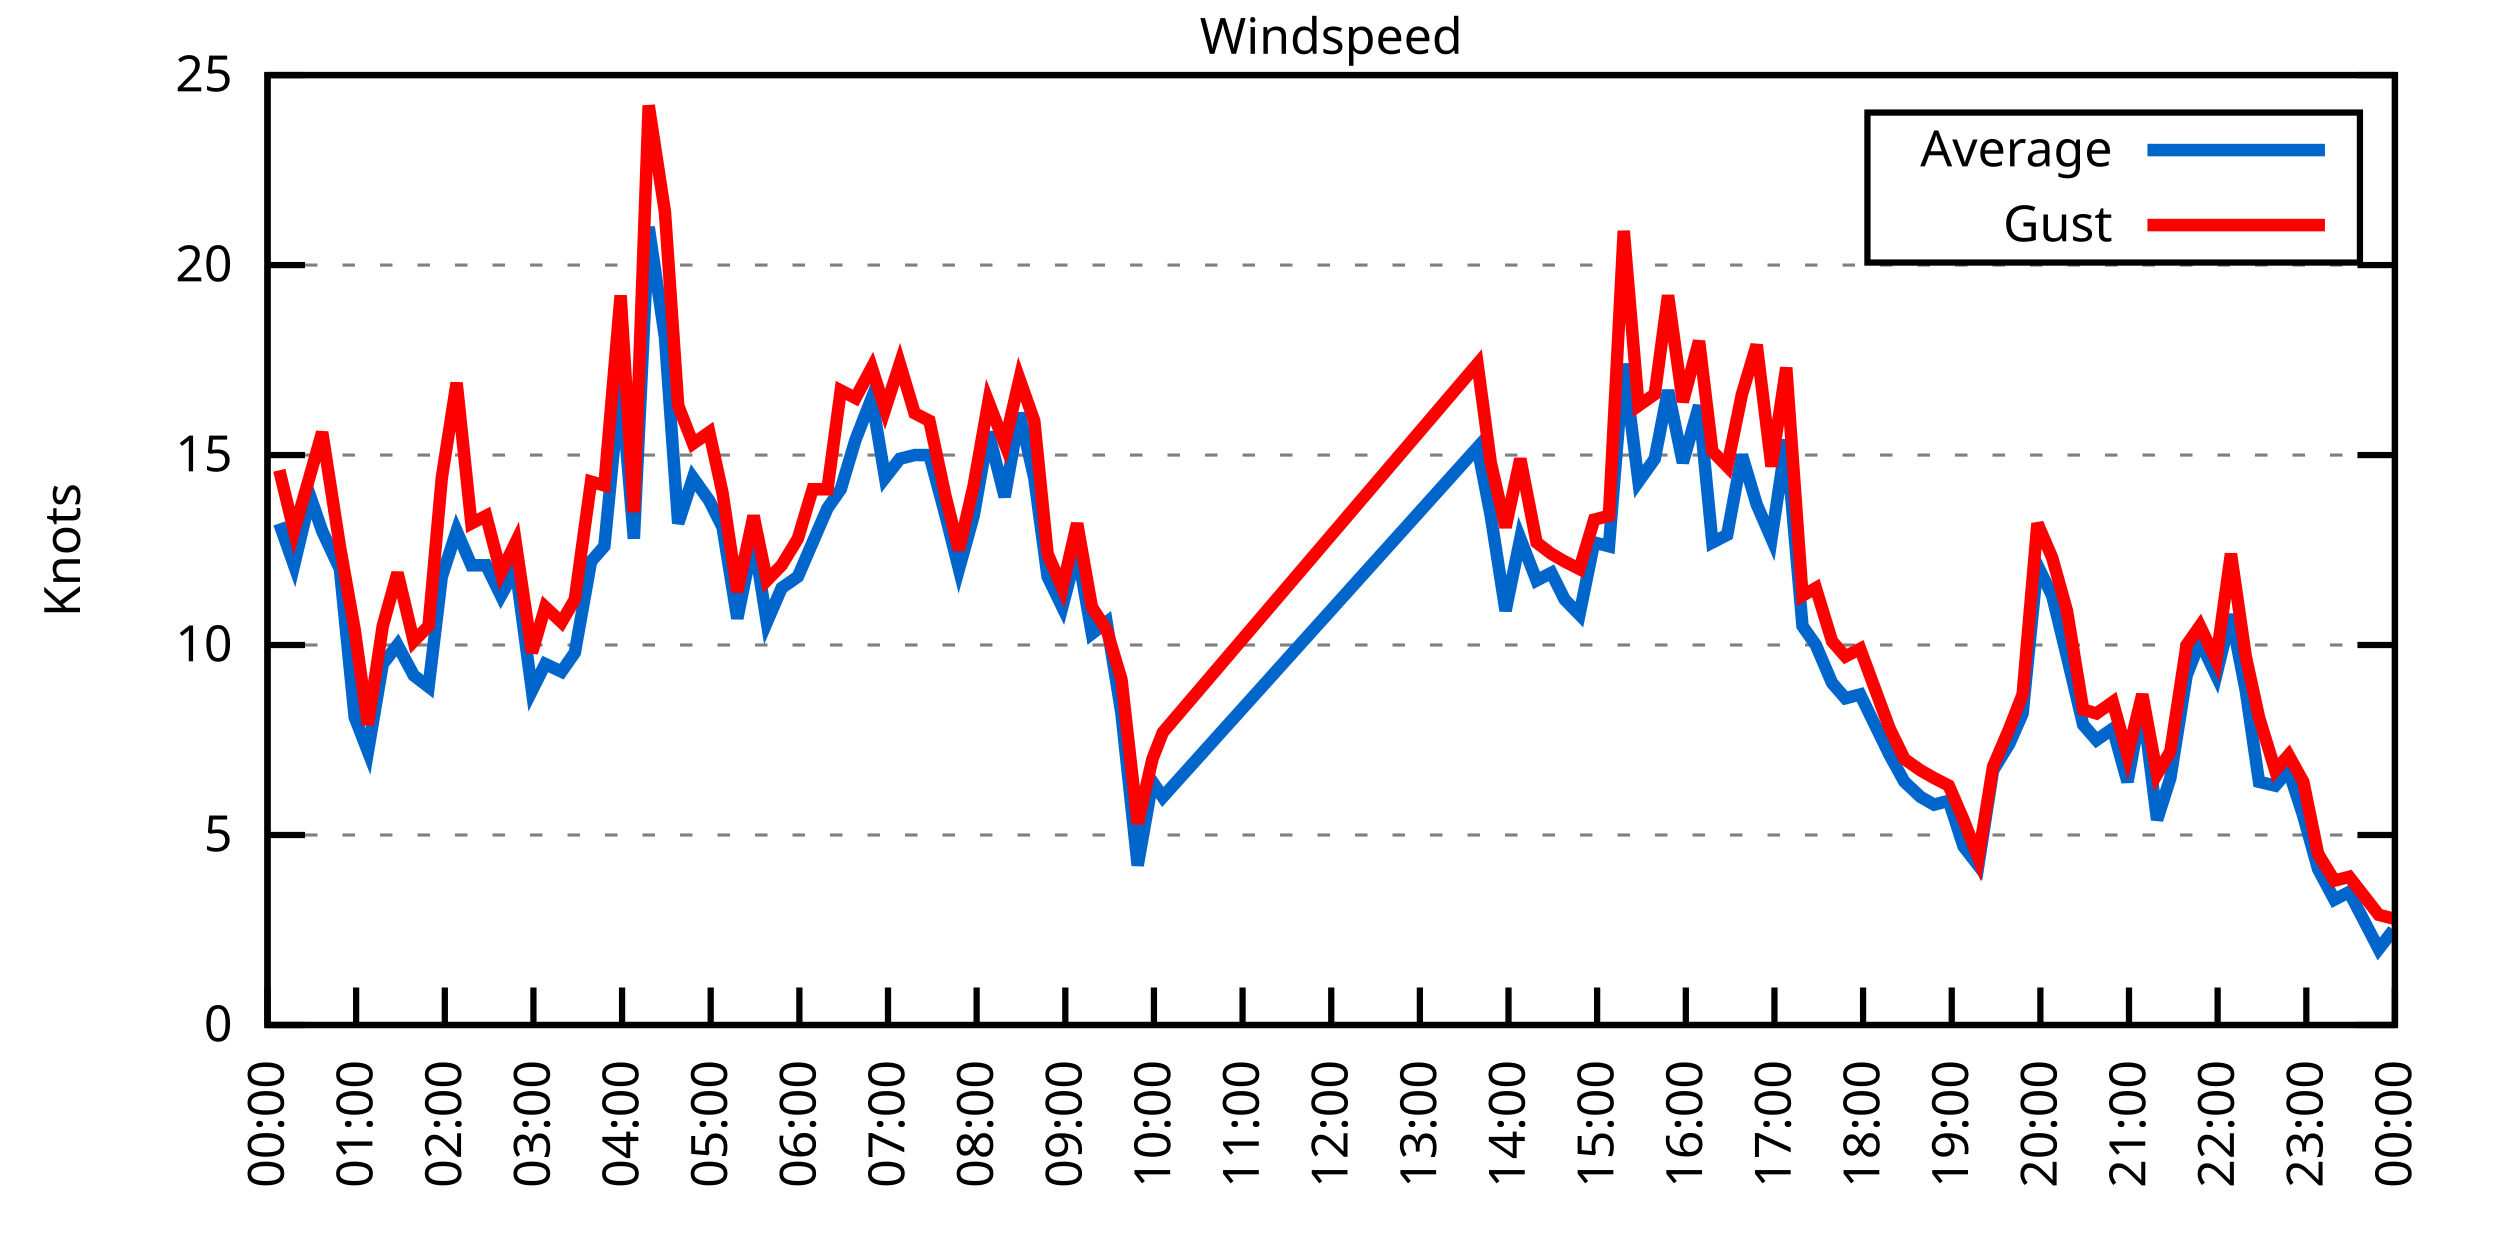
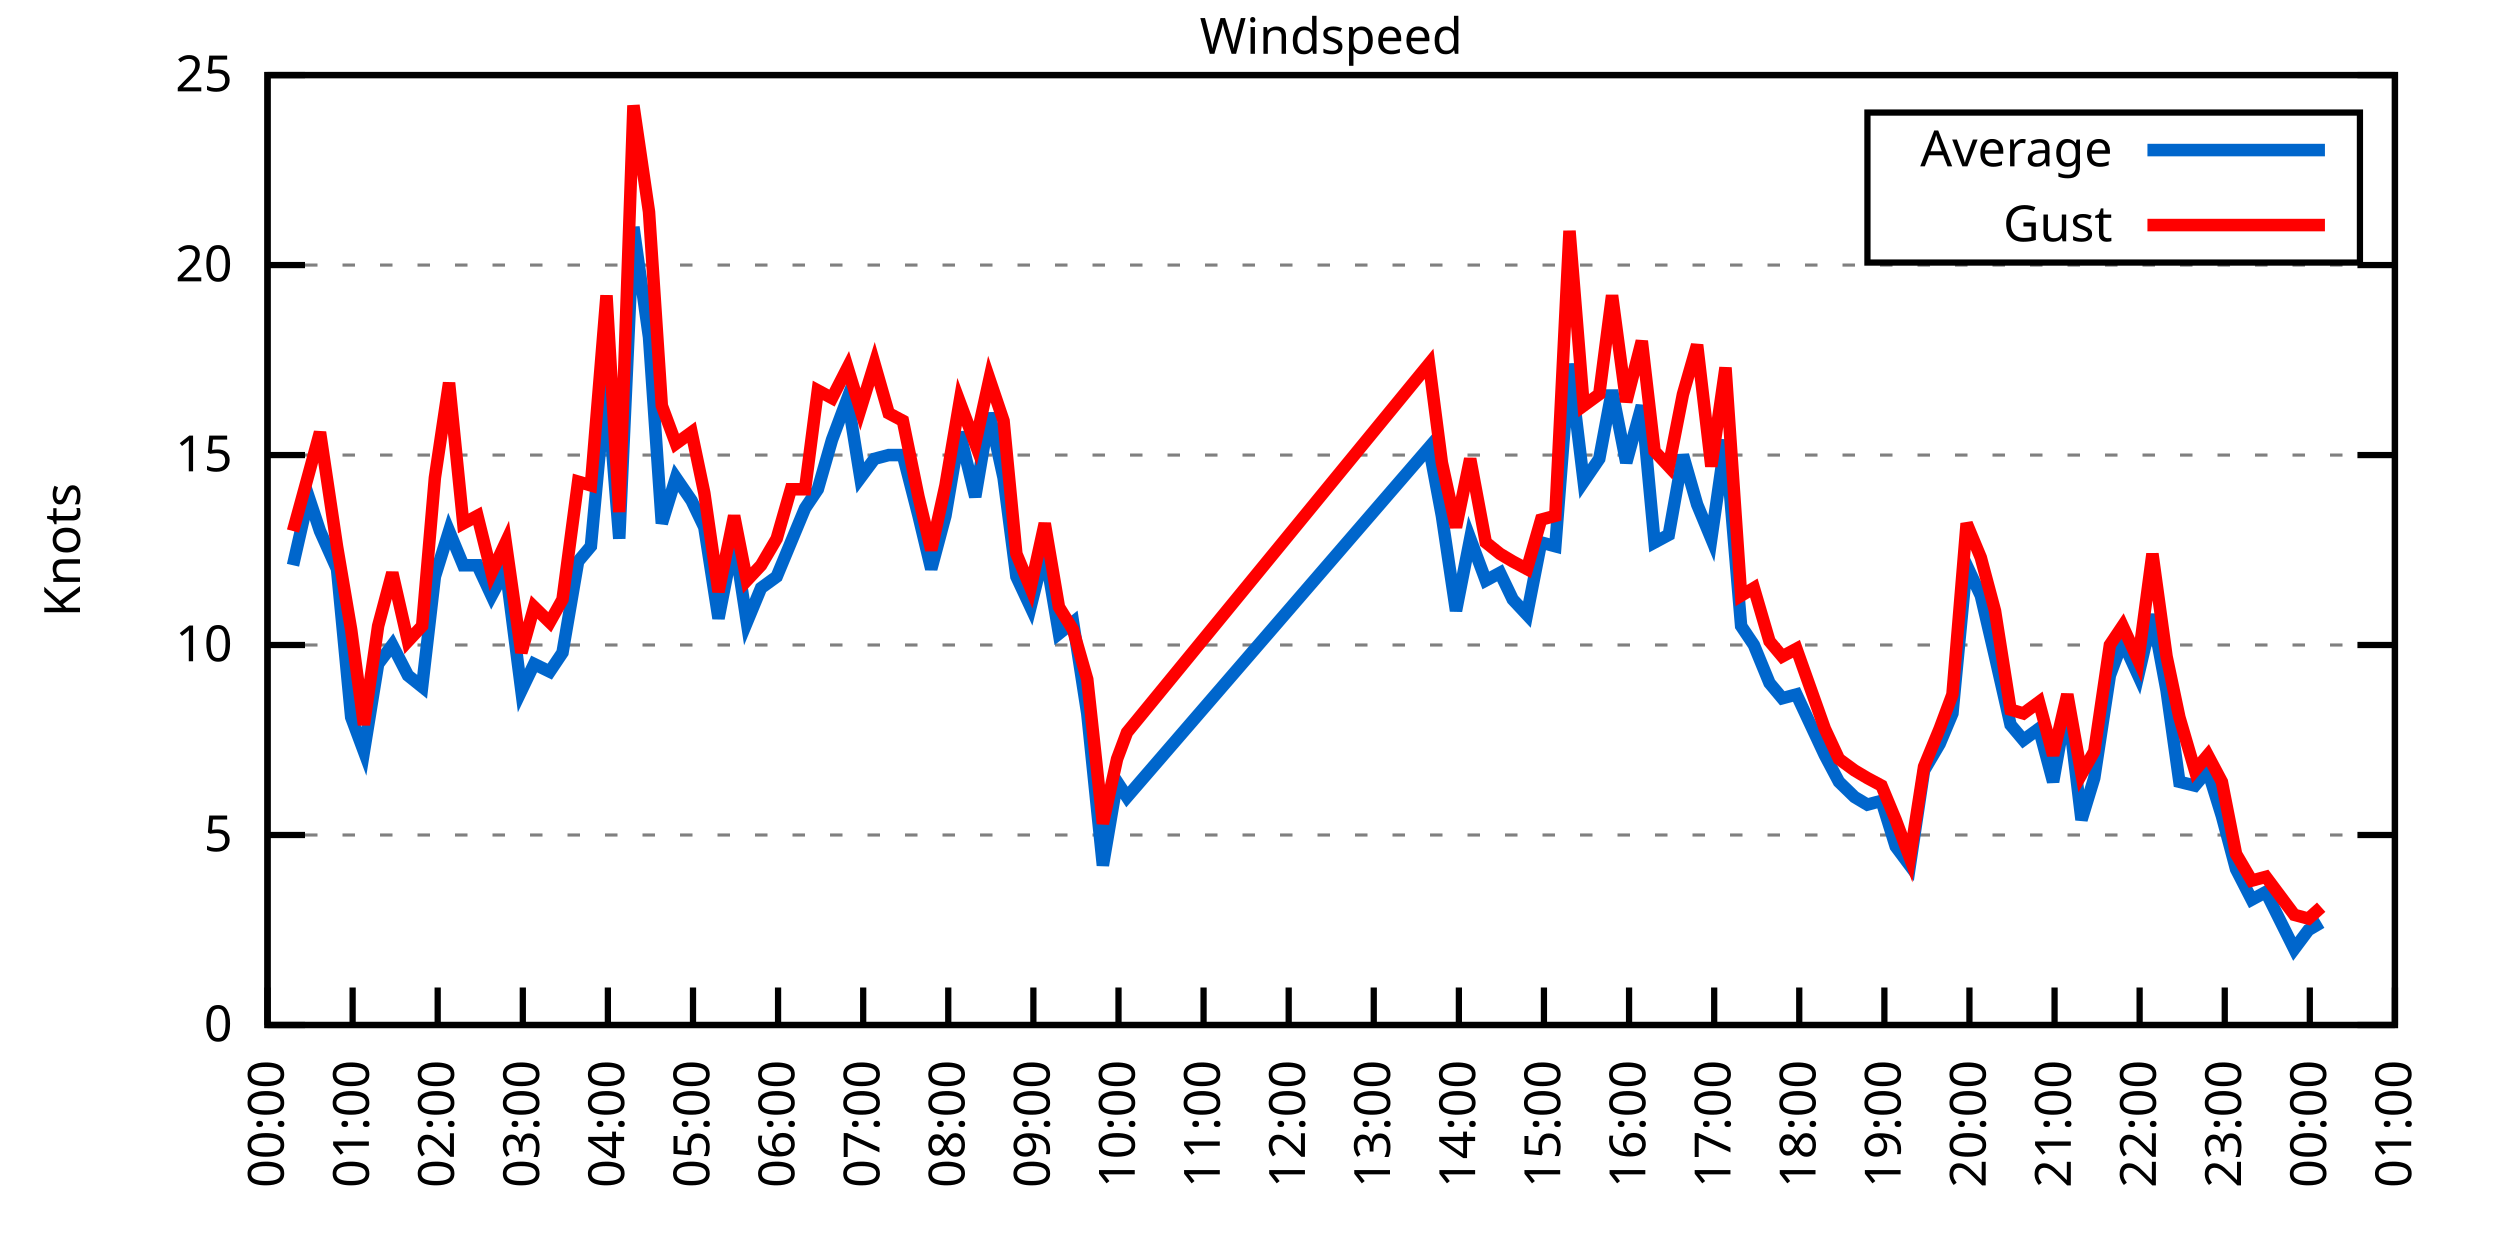
<svg xmlns="http://www.w3.org/2000/svg" xmlns:xlink="http://www.w3.org/1999/xlink" width="400" height="200" viewBox="0 0 400 200">
  <g id="gnuplot_canvas">
    <rect x="0" y="0" width="400" height="200" fill="none" />
    <defs>
      <circle id="gpDot" r="0.5" stroke-width="0.5" stroke="currentColor" />
      <path id="gpPt0" stroke-width="0.333" stroke="currentColor" d="M-1,0 h2 M0,-1 v2" />
      <path id="gpPt1" stroke-width="0.333" stroke="currentColor" d="M-1,-1 L1,1 M1,-1 L-1,1" />
      <path id="gpPt2" stroke-width="0.333" stroke="currentColor" d="M-1,0 L1,0 M0,-1 L0,1 M-1,-1 L1,1 M-1,1 L1,-1" />
      <rect id="gpPt3" stroke-width="0.333" stroke="currentColor" x="-1" y="-1" width="2" height="2" />
      <rect id="gpPt4" stroke-width="0.333" stroke="currentColor" fill="currentColor" x="-1" y="-1" width="2" height="2" />
      <circle id="gpPt5" stroke-width="0.333" stroke="currentColor" cx="0" cy="0" r="1" />
      <use xlink:href="#gpPt5" id="gpPt6" fill="currentColor" stroke="none" />
      <path id="gpPt7" stroke-width="0.333" stroke="currentColor" d="M0,-1.33 L-1.33,0.67 L1.33,0.67 z" />
      <use xlink:href="#gpPt7" id="gpPt8" fill="currentColor" stroke="none" />
      <use xlink:href="#gpPt7" id="gpPt9" stroke="currentColor" transform="rotate(180)" />
      <use xlink:href="#gpPt9" id="gpPt10" fill="currentColor" stroke="none" />
      <use xlink:href="#gpPt3" id="gpPt11" stroke="currentColor" transform="rotate(45)" />
      <use xlink:href="#gpPt11" id="gpPt12" fill="currentColor" stroke="none" />
      <path id="gpPt13" stroke-width="0.333" stroke="currentColor" d="M0,1.330 L1.265,0.411 L0.782,-1.067 L-0.782,-1.076 L-1.265,0.411 z" />
      <use xlink:href="#gpPt13" id="gpPt14" fill="currentColor" stroke="none" />
      <filter id="textbox" filterUnits="objectBoundingBox" x="0" y="0" height="1" width="1">
        <feFlood flood-color="white" flood-opacity="1" result="bgnd" />
        <feComposite in="SourceGraphic" in2="bgnd" operator="atop" />
      </filter>
      <filter id="greybox" filterUnits="objectBoundingBox" x="0" y="0" height="1" width="1">
        <feFlood flood-color="lightgrey" flood-opacity="1" result="grey" />
        <feComposite in="SourceGraphic" in2="grey" operator="atop" />
      </filter>
    </defs>
    <g fill="none" color="white" stroke="currentColor" stroke-width="1.00" stroke-linecap="butt" stroke-linejoin="miter">
</g>
    <g fill="none" color="black" stroke="currentColor" stroke-width="1.00" stroke-linecap="butt" stroke-linejoin="miter">
      <g stroke="none" shape-rendering="crispEdges">
        <polygon fill="rgb(255, 255, 255)" points="42.80,164.00 383.18,164.00 383.18,12.02 42.80,12.02 " />
      </g>
    </g>
    <g fill="none" color="black" stroke="currentColor" stroke-width="1.00" stroke-linecap="butt" stroke-linejoin="miter">
</g>
    <g fill="none" color="black" stroke="black" stroke-width="0.50" stroke-linecap="butt" stroke-linejoin="miter">
</g>
    <g fill="none" color="gray" stroke="currentColor" stroke-width="0.50" stroke-linecap="butt" stroke-linejoin="miter">
      <path stroke="gray" stroke-dasharray="2,4" class="gridline" d="M42.80,164.00 L383.19,164.00  " />
    </g>
    <g fill="none" color="gray" stroke="gray" stroke-width="1.00" stroke-linecap="butt" stroke-linejoin="miter">
</g>
    <g fill="none" color="black" stroke="currentColor" stroke-width="1.00" stroke-linecap="butt" stroke-linejoin="miter">
      <path stroke="black" d="M42.80,164.00 L48.80,164.00 M383.19,164.00 L377.19,164.00  " />
      <g transform="translate(37.20,166.60)" stroke="none" fill="black" font-family="Sans" font-size="8.00" text-anchor="end">
        <text>
          <tspan font-family="Sans"> 0</tspan>
        </text>
      </g>
    </g>
    <g fill="none" color="black" stroke="currentColor" stroke-width="1.00" stroke-linecap="butt" stroke-linejoin="miter">
</g>
    <g fill="none" color="black" stroke="black" stroke-width="0.50" stroke-linecap="butt" stroke-linejoin="miter">
</g>
    <g fill="none" color="gray" stroke="currentColor" stroke-width="0.50" stroke-linecap="butt" stroke-linejoin="miter">
      <path stroke="gray" stroke-dasharray="2,4" class="gridline" d="M42.80,133.60 L383.19,133.60  " />
    </g>
    <g fill="none" color="gray" stroke="gray" stroke-width="1.00" stroke-linecap="butt" stroke-linejoin="miter">
</g>
    <g fill="none" color="black" stroke="currentColor" stroke-width="1.00" stroke-linecap="butt" stroke-linejoin="miter">
      <path stroke="black" d="M42.80,133.60 L48.80,133.60 M383.19,133.60 L377.19,133.60  " />
      <g transform="translate(37.20,136.20)" stroke="none" fill="black" font-family="Sans" font-size="8.00" text-anchor="end">
        <text>
          <tspan font-family="Sans"> 5</tspan>
        </text>
      </g>
    </g>
    <g fill="none" color="black" stroke="currentColor" stroke-width="1.00" stroke-linecap="butt" stroke-linejoin="miter">
</g>
    <g fill="none" color="black" stroke="black" stroke-width="0.50" stroke-linecap="butt" stroke-linejoin="miter">
</g>
    <g fill="none" color="gray" stroke="currentColor" stroke-width="0.50" stroke-linecap="butt" stroke-linejoin="miter">
      <path stroke="gray" stroke-dasharray="2,4" class="gridline" d="M42.80,103.20 L383.19,103.20  " />
    </g>
    <g fill="none" color="gray" stroke="gray" stroke-width="1.00" stroke-linecap="butt" stroke-linejoin="miter">
</g>
    <g fill="none" color="black" stroke="currentColor" stroke-width="1.00" stroke-linecap="butt" stroke-linejoin="miter">
      <path stroke="black" d="M42.80,103.20 L48.80,103.20 M383.19,103.20 L377.19,103.20  " />
      <g transform="translate(37.20,105.80)" stroke="none" fill="black" font-family="Sans" font-size="8.00" text-anchor="end">
        <text>
          <tspan font-family="Sans"> 10</tspan>
        </text>
      </g>
    </g>
    <g fill="none" color="black" stroke="currentColor" stroke-width="1.00" stroke-linecap="butt" stroke-linejoin="miter">
</g>
    <g fill="none" color="black" stroke="black" stroke-width="0.50" stroke-linecap="butt" stroke-linejoin="miter">
</g>
    <g fill="none" color="gray" stroke="currentColor" stroke-width="0.50" stroke-linecap="butt" stroke-linejoin="miter">
      <path stroke="gray" stroke-dasharray="2,4" class="gridline" d="M42.80,72.81 L383.19,72.81  " />
    </g>
    <g fill="none" color="gray" stroke="gray" stroke-width="1.00" stroke-linecap="butt" stroke-linejoin="miter">
</g>
    <g fill="none" color="black" stroke="currentColor" stroke-width="1.00" stroke-linecap="butt" stroke-linejoin="miter">
      <path stroke="black" d="M42.80,72.81 L48.80,72.81 M383.19,72.81 L377.19,72.81  " />
      <g transform="translate(37.20,75.41)" stroke="none" fill="black" font-family="Sans" font-size="8.00" text-anchor="end">
        <text>
          <tspan font-family="Sans"> 15</tspan>
        </text>
      </g>
    </g>
    <g fill="none" color="black" stroke="currentColor" stroke-width="1.00" stroke-linecap="butt" stroke-linejoin="miter">
</g>
    <g fill="none" color="black" stroke="black" stroke-width="0.50" stroke-linecap="butt" stroke-linejoin="miter">
</g>
    <g fill="none" color="gray" stroke="currentColor" stroke-width="0.50" stroke-linecap="butt" stroke-linejoin="miter">
      <path stroke="gray" stroke-dasharray="2,4" class="gridline" d="M42.80,42.41 L383.19,42.41  " />
    </g>
    <g fill="none" color="gray" stroke="gray" stroke-width="1.00" stroke-linecap="butt" stroke-linejoin="miter">
</g>
    <g fill="none" color="black" stroke="currentColor" stroke-width="1.00" stroke-linecap="butt" stroke-linejoin="miter">
      <path stroke="black" d="M42.80,42.41 L48.80,42.41 M383.19,42.41 L377.19,42.41  " />
      <g transform="translate(37.20,45.01)" stroke="none" fill="black" font-family="Sans" font-size="8.00" text-anchor="end">
        <text>
          <tspan font-family="Sans"> 20</tspan>
        </text>
      </g>
    </g>
    <g fill="none" color="black" stroke="currentColor" stroke-width="1.00" stroke-linecap="butt" stroke-linejoin="miter">
</g>
    <g fill="none" color="black" stroke="black" stroke-width="0.50" stroke-linecap="butt" stroke-linejoin="miter">
</g>
    <g fill="none" color="gray" stroke="currentColor" stroke-width="0.50" stroke-linecap="butt" stroke-linejoin="miter">
      <path stroke="gray" stroke-dasharray="2,4" class="gridline" d="M42.80,12.01 L383.19,12.01  " />
    </g>
    <g fill="none" color="gray" stroke="gray" stroke-width="1.00" stroke-linecap="butt" stroke-linejoin="miter">
</g>
    <g fill="none" color="black" stroke="currentColor" stroke-width="1.00" stroke-linecap="butt" stroke-linejoin="miter">
      <path stroke="black" d="M42.80,12.01 L48.80,12.01 M383.19,12.01 L377.19,12.01  " />
      <g transform="translate(37.20,14.61)" stroke="none" fill="black" font-family="Sans" font-size="8.00" text-anchor="end">
        <text>
          <tspan font-family="Sans"> 25</tspan>
        </text>
      </g>
    </g>
    <g fill="none" color="black" stroke="currentColor" stroke-width="1.00" stroke-linecap="butt" stroke-linejoin="miter">
      <path stroke="black" d="M42.80,164.00 L42.80,158.00  " />
      <g transform="translate(45.40,169.60) rotate(270.00)" stroke="none" fill="black" font-family="Sans" font-size="8.00" text-anchor="end">
        <text>
          <tspan font-family="Sans">00:00</tspan>
        </text>
      </g>
    </g>
    <g fill="none" color="black" stroke="currentColor" stroke-width="1.00" stroke-linecap="butt" stroke-linejoin="miter">
-       <path stroke="black" d="M56.98,164.00 L56.98,158.00  " />
-       <g transform="translate(59.58,169.60) rotate(270.00)" stroke="none" fill="black" font-family="Sans" font-size="8.00" text-anchor="end">
+       <path stroke="black" d="M56.42,164.00 L56.42,158.00  " />
+       <g transform="translate(59.02,169.60) rotate(270.00)" stroke="none" fill="black" font-family="Sans" font-size="8.00" text-anchor="end">
        <text>
          <tspan font-family="Sans">01:00</tspan>
        </text>
      </g>
    </g>
    <g fill="none" color="black" stroke="currentColor" stroke-width="1.00" stroke-linecap="butt" stroke-linejoin="miter">
-       <path stroke="black" d="M71.17,164.00 L71.17,158.00  " />
-       <g transform="translate(73.77,169.60) rotate(270.00)" stroke="none" fill="black" font-family="Sans" font-size="8.00" text-anchor="end">
+       <path stroke="black" d="M70.03,164.00 L70.03,158.00  " />
+       <g transform="translate(72.63,169.60) rotate(270.00)" stroke="none" fill="black" font-family="Sans" font-size="8.00" text-anchor="end">
        <text>
          <tspan font-family="Sans">02:00</tspan>
        </text>
      </g>
    </g>
    <g fill="none" color="black" stroke="currentColor" stroke-width="1.00" stroke-linecap="butt" stroke-linejoin="miter">
-       <path stroke="black" d="M85.35,164.00 L85.35,158.00  " />
-       <g transform="translate(87.95,169.60) rotate(270.00)" stroke="none" fill="black" font-family="Sans" font-size="8.00" text-anchor="end">
+       <path stroke="black" d="M83.65,164.00 L83.65,158.00  " />
+       <g transform="translate(86.25,169.60) rotate(270.00)" stroke="none" fill="black" font-family="Sans" font-size="8.00" text-anchor="end">
        <text>
          <tspan font-family="Sans">03:00</tspan>
        </text>
      </g>
    </g>
    <g fill="none" color="black" stroke="currentColor" stroke-width="1.00" stroke-linecap="butt" stroke-linejoin="miter">
-       <path stroke="black" d="M99.53,164.00 L99.53,158.00  " />
-       <g transform="translate(102.13,169.60) rotate(270.00)" stroke="none" fill="black" font-family="Sans" font-size="8.00" text-anchor="end">
+       <path stroke="black" d="M97.26,164.00 L97.26,158.00  " />
+       <g transform="translate(99.86,169.60) rotate(270.00)" stroke="none" fill="black" font-family="Sans" font-size="8.00" text-anchor="end">
        <text>
          <tspan font-family="Sans">04:00</tspan>
        </text>
      </g>
    </g>
    <g fill="none" color="black" stroke="currentColor" stroke-width="1.00" stroke-linecap="butt" stroke-linejoin="miter">
-       <path stroke="black" d="M113.71,164.00 L113.71,158.00  " />
-       <g transform="translate(116.31,169.60) rotate(270.00)" stroke="none" fill="black" font-family="Sans" font-size="8.00" text-anchor="end">
+       <path stroke="black" d="M110.88,164.00 L110.88,158.00  " />
+       <g transform="translate(113.48,169.60) rotate(270.00)" stroke="none" fill="black" font-family="Sans" font-size="8.00" text-anchor="end">
        <text>
          <tspan font-family="Sans">05:00</tspan>
        </text>
      </g>
    </g>
    <g fill="none" color="black" stroke="currentColor" stroke-width="1.00" stroke-linecap="butt" stroke-linejoin="miter">
-       <path stroke="black" d="M127.90,164.00 L127.90,158.00  " />
-       <g transform="translate(130.50,169.60) rotate(270.00)" stroke="none" fill="black" font-family="Sans" font-size="8.00" text-anchor="end">
+       <path stroke="black" d="M124.49,164.00 L124.49,158.00  " />
+       <g transform="translate(127.09,169.60) rotate(270.00)" stroke="none" fill="black" font-family="Sans" font-size="8.00" text-anchor="end">
        <text>
          <tspan font-family="Sans">06:00</tspan>
        </text>
      </g>
    </g>
    <g fill="none" color="black" stroke="currentColor" stroke-width="1.00" stroke-linecap="butt" stroke-linejoin="miter">
-       <path stroke="black" d="M142.08,164.00 L142.08,158.00  " />
-       <g transform="translate(144.68,169.60) rotate(270.00)" stroke="none" fill="black" font-family="Sans" font-size="8.00" text-anchor="end">
+       <path stroke="black" d="M138.11,164.00 L138.11,158.00  " />
+       <g transform="translate(140.71,169.60) rotate(270.00)" stroke="none" fill="black" font-family="Sans" font-size="8.00" text-anchor="end">
        <text>
          <tspan font-family="Sans">07:00</tspan>
        </text>
      </g>
    </g>
    <g fill="none" color="black" stroke="currentColor" stroke-width="1.00" stroke-linecap="butt" stroke-linejoin="miter">
-       <path stroke="black" d="M156.26,164.00 L156.26,158.00  " />
-       <g transform="translate(158.86,169.60) rotate(270.00)" stroke="none" fill="black" font-family="Sans" font-size="8.00" text-anchor="end">
+       <path stroke="black" d="M151.72,164.00 L151.72,158.00  " />
+       <g transform="translate(154.32,169.60) rotate(270.00)" stroke="none" fill="black" font-family="Sans" font-size="8.00" text-anchor="end">
        <text>
          <tspan font-family="Sans">08:00</tspan>
        </text>
      </g>
    </g>
    <g fill="none" color="black" stroke="currentColor" stroke-width="1.00" stroke-linecap="butt" stroke-linejoin="miter">
-       <path stroke="black" d="M170.45,164.00 L170.45,158.00  " />
-       <g transform="translate(173.05,169.60) rotate(270.00)" stroke="none" fill="black" font-family="Sans" font-size="8.00" text-anchor="end">
+       <path stroke="black" d="M165.34,164.00 L165.34,158.00  " />
+       <g transform="translate(167.94,169.60) rotate(270.00)" stroke="none" fill="black" font-family="Sans" font-size="8.00" text-anchor="end">
        <text>
          <tspan font-family="Sans">09:00</tspan>
        </text>
      </g>
    </g>
    <g fill="none" color="black" stroke="currentColor" stroke-width="1.00" stroke-linecap="butt" stroke-linejoin="miter">
-       <path stroke="black" d="M184.63,164.00 L184.63,158.00  " />
-       <g transform="translate(187.23,169.60) rotate(270.00)" stroke="none" fill="black" font-family="Sans" font-size="8.00" text-anchor="end">
+       <path stroke="black" d="M178.96,164.00 L178.96,158.00  " />
+       <g transform="translate(181.56,169.60) rotate(270.00)" stroke="none" fill="black" font-family="Sans" font-size="8.00" text-anchor="end">
        <text>
          <tspan font-family="Sans">10:00</tspan>
        </text>
      </g>
    </g>
    <g fill="none" color="black" stroke="currentColor" stroke-width="1.00" stroke-linecap="butt" stroke-linejoin="miter">
-       <path stroke="black" d="M198.81,164.00 L198.81,158.00  " />
-       <g transform="translate(201.41,169.60) rotate(270.00)" stroke="none" fill="black" font-family="Sans" font-size="8.00" text-anchor="end">
+       <path stroke="black" d="M192.57,164.00 L192.57,158.00  " />
+       <g transform="translate(195.17,169.60) rotate(270.00)" stroke="none" fill="black" font-family="Sans" font-size="8.00" text-anchor="end">
        <text>
          <tspan font-family="Sans">11:00</tspan>
        </text>
      </g>
    </g>
    <g fill="none" color="black" stroke="currentColor" stroke-width="1.00" stroke-linecap="butt" stroke-linejoin="miter">
-       <path stroke="black" d="M213.00,164.00 L213.00,158.00  " />
-       <g transform="translate(215.60,169.60) rotate(270.00)" stroke="none" fill="black" font-family="Sans" font-size="8.00" text-anchor="end">
+       <path stroke="black" d="M206.19,164.00 L206.19,158.00  " />
+       <g transform="translate(208.79,169.60) rotate(270.00)" stroke="none" fill="black" font-family="Sans" font-size="8.00" text-anchor="end">
        <text>
          <tspan font-family="Sans">12:00</tspan>
        </text>
      </g>
    </g>
    <g fill="none" color="black" stroke="currentColor" stroke-width="1.00" stroke-linecap="butt" stroke-linejoin="miter">
-       <path stroke="black" d="M227.18,164.00 L227.18,158.00  " />
-       <g transform="translate(229.78,169.60) rotate(270.00)" stroke="none" fill="black" font-family="Sans" font-size="8.00" text-anchor="end">
+       <path stroke="black" d="M219.80,164.00 L219.80,158.00  " />
+       <g transform="translate(222.40,169.60) rotate(270.00)" stroke="none" fill="black" font-family="Sans" font-size="8.00" text-anchor="end">
        <text>
          <tspan font-family="Sans">13:00</tspan>
        </text>
      </g>
    </g>
    <g fill="none" color="black" stroke="currentColor" stroke-width="1.00" stroke-linecap="butt" stroke-linejoin="miter">
-       <path stroke="black" d="M241.36,164.00 L241.36,158.00  " />
-       <g transform="translate(243.96,169.60) rotate(270.00)" stroke="none" fill="black" font-family="Sans" font-size="8.00" text-anchor="end">
+       <path stroke="black" d="M233.42,164.00 L233.42,158.00  " />
+       <g transform="translate(236.02,169.60) rotate(270.00)" stroke="none" fill="black" font-family="Sans" font-size="8.00" text-anchor="end">
        <text>
          <tspan font-family="Sans">14:00</tspan>
        </text>
      </g>
    </g>
    <g fill="none" color="black" stroke="currentColor" stroke-width="1.00" stroke-linecap="butt" stroke-linejoin="miter">
-       <path stroke="black" d="M255.54,164.00 L255.54,158.00  " />
-       <g transform="translate(258.14,169.60) rotate(270.00)" stroke="none" fill="black" font-family="Sans" font-size="8.00" text-anchor="end">
+       <path stroke="black" d="M247.03,164.00 L247.03,158.00  " />
+       <g transform="translate(249.63,169.60) rotate(270.00)" stroke="none" fill="black" font-family="Sans" font-size="8.00" text-anchor="end">
        <text>
          <tspan font-family="Sans">15:00</tspan>
        </text>
      </g>
    </g>
    <g fill="none" color="black" stroke="currentColor" stroke-width="1.00" stroke-linecap="butt" stroke-linejoin="miter">
-       <path stroke="black" d="M269.73,164.00 L269.73,158.00  " />
-       <g transform="translate(272.33,169.60) rotate(270.00)" stroke="none" fill="black" font-family="Sans" font-size="8.00" text-anchor="end">
+       <path stroke="black" d="M260.65,164.00 L260.65,158.00  " />
+       <g transform="translate(263.25,169.60) rotate(270.00)" stroke="none" fill="black" font-family="Sans" font-size="8.00" text-anchor="end">
        <text>
          <tspan font-family="Sans">16:00</tspan>
        </text>
      </g>
    </g>
    <g fill="none" color="black" stroke="currentColor" stroke-width="1.00" stroke-linecap="butt" stroke-linejoin="miter">
-       <path stroke="black" d="M283.91,164.00 L283.91,158.00  " />
-       <g transform="translate(286.51,169.60) rotate(270.00)" stroke="none" fill="black" font-family="Sans" font-size="8.00" text-anchor="end">
+       <path stroke="black" d="M274.27,164.00 L274.27,158.00  " />
+       <g transform="translate(276.87,169.60) rotate(270.00)" stroke="none" fill="black" font-family="Sans" font-size="8.00" text-anchor="end">
        <text>
          <tspan font-family="Sans">17:00</tspan>
        </text>
      </g>
    </g>
    <g fill="none" color="black" stroke="currentColor" stroke-width="1.00" stroke-linecap="butt" stroke-linejoin="miter">
-       <path stroke="black" d="M298.09,164.00 L298.09,158.00  " />
-       <g transform="translate(300.69,169.60) rotate(270.00)" stroke="none" fill="black" font-family="Sans" font-size="8.00" text-anchor="end">
+       <path stroke="black" d="M287.88,164.00 L287.88,158.00  " />
+       <g transform="translate(290.48,169.60) rotate(270.00)" stroke="none" fill="black" font-family="Sans" font-size="8.00" text-anchor="end">
        <text>
          <tspan font-family="Sans">18:00</tspan>
        </text>
      </g>
    </g>
    <g fill="none" color="black" stroke="currentColor" stroke-width="1.00" stroke-linecap="butt" stroke-linejoin="miter">
-       <path stroke="black" d="M312.28,164.00 L312.28,158.00  " />
-       <g transform="translate(314.88,169.60) rotate(270.00)" stroke="none" fill="black" font-family="Sans" font-size="8.00" text-anchor="end">
+       <path stroke="black" d="M301.50,164.00 L301.50,158.00  " />
+       <g transform="translate(304.10,169.60) rotate(270.00)" stroke="none" fill="black" font-family="Sans" font-size="8.00" text-anchor="end">
        <text>
          <tspan font-family="Sans">19:00</tspan>
        </text>
      </g>
    </g>
    <g fill="none" color="black" stroke="currentColor" stroke-width="1.00" stroke-linecap="butt" stroke-linejoin="miter">
-       <path stroke="black" d="M326.46,164.00 L326.46,158.00  " />
-       <g transform="translate(329.06,169.60) rotate(270.00)" stroke="none" fill="black" font-family="Sans" font-size="8.00" text-anchor="end">
+       <path stroke="black" d="M315.11,164.00 L315.11,158.00  " />
+       <g transform="translate(317.71,169.60) rotate(270.00)" stroke="none" fill="black" font-family="Sans" font-size="8.00" text-anchor="end">
        <text>
          <tspan font-family="Sans">20:00</tspan>
        </text>
      </g>
    </g>
    <g fill="none" color="black" stroke="currentColor" stroke-width="1.00" stroke-linecap="butt" stroke-linejoin="miter">
-       <path stroke="black" d="M340.64,164.00 L340.64,158.00  " />
-       <g transform="translate(343.24,169.60) rotate(270.00)" stroke="none" fill="black" font-family="Sans" font-size="8.00" text-anchor="end">
+       <path stroke="black" d="M328.73,164.00 L328.73,158.00  " />
+       <g transform="translate(331.33,169.60) rotate(270.00)" stroke="none" fill="black" font-family="Sans" font-size="8.00" text-anchor="end">
        <text>
          <tspan font-family="Sans">21:00</tspan>
        </text>
      </g>
    </g>
    <g fill="none" color="black" stroke="currentColor" stroke-width="1.00" stroke-linecap="butt" stroke-linejoin="miter">
-       <path stroke="black" d="M354.82,164.00 L354.82,158.00  " />
-       <g transform="translate(357.42,169.60) rotate(270.00)" stroke="none" fill="black" font-family="Sans" font-size="8.00" text-anchor="end">
+       <path stroke="black" d="M342.34,164.00 L342.34,158.00  " />
+       <g transform="translate(344.94,169.60) rotate(270.00)" stroke="none" fill="black" font-family="Sans" font-size="8.00" text-anchor="end">
        <text>
          <tspan font-family="Sans">22:00</tspan>
        </text>
      </g>
    </g>
    <g fill="none" color="black" stroke="currentColor" stroke-width="1.00" stroke-linecap="butt" stroke-linejoin="miter">
-       <path stroke="black" d="M369.01,164.00 L369.01,158.00  " />
-       <g transform="translate(371.61,169.60) rotate(270.00)" stroke="none" fill="black" font-family="Sans" font-size="8.00" text-anchor="end">
+       <path stroke="black" d="M355.96,164.00 L355.96,158.00  " />
+       <g transform="translate(358.56,169.60) rotate(270.00)" stroke="none" fill="black" font-family="Sans" font-size="8.00" text-anchor="end">
        <text>
          <tspan font-family="Sans">23:00</tspan>
+         </text>
+       </g>
+     </g>
+     <g fill="none" color="black" stroke="currentColor" stroke-width="1.00" stroke-linecap="butt" stroke-linejoin="miter">
+       <path stroke="black" d="M369.57,164.00 L369.57,158.00  " />
+       <g transform="translate(372.17,169.60) rotate(270.00)" stroke="none" fill="black" font-family="Sans" font-size="8.00" text-anchor="end">
+         <text>
+           <tspan font-family="Sans">00:00</tspan>
        </text>
      </g>
    </g>
    <g fill="none" color="black" stroke="currentColor" stroke-width="1.00" stroke-linecap="butt" stroke-linejoin="miter">
      <path stroke="black" d="M383.19,164.00 L383.19,158.00  " />
      <g transform="translate(385.79,169.60) rotate(270.00)" stroke="none" fill="black" font-family="Sans" font-size="8.00" text-anchor="end">
        <text>
-           <tspan font-family="Sans">00:00</tspan>
+           <tspan font-family="Sans">01:00</tspan>
        </text>
      </g>
    </g>
    <g fill="none" color="black" stroke="currentColor" stroke-width="1.00" stroke-linecap="butt" stroke-linejoin="miter">
</g>
    <g fill="none" color="black" stroke="currentColor" stroke-width="1.00" stroke-linecap="butt" stroke-linejoin="miter">
      <path stroke="black" d="M42.80,12.01 L42.80,164.00 L383.19,164.00 L383.19,12.01 L42.80,12.01 Z  " />
    </g>
    <g fill="none" color="black" stroke="currentColor" stroke-width="1.00" stroke-linecap="butt" stroke-linejoin="miter">
</g>
    <g fill="none" color="black" stroke="currentColor" stroke-width="1.00" stroke-linecap="butt" stroke-linejoin="miter">
      <path stroke="black" d="M298.79,42.01 L298.79,18.01 L377.59,18.01 L377.59,42.01 L298.79,42.01 Z  " />
    </g>
    <g id="Windspeed_plot_1">
      <g fill="none" color="white" stroke="black" stroke-width="2.00" stroke-linecap="butt" stroke-linejoin="miter">
</g>
      <g fill="none" color="black" stroke="currentColor" stroke-width="2.00" stroke-linecap="butt" stroke-linejoin="miter">
        <g transform="translate(337.99,26.61)" stroke="none" fill="black" font-family="Sans" font-size="8.00" text-anchor="end">
          <text>
            <tspan font-family="Sans">Average</tspan>
          </text>
        </g>
      </g>
      <g fill="none" color="black" stroke="currentColor" stroke-width="2.00" stroke-linecap="butt" stroke-linejoin="miter">
-         <path stroke="rgb(  0, 102, 204)" d="M343.59,24.01 L371.99,24.01 M44.69,83.75 L47.05,90.44 L49.66,79.49 L51.55,84.97 L54.38,91.04 L56.75,114.76   L58.87,120.23 L61.24,106.24 L63.60,103.20 L66.20,108.07 L68.57,109.89 L70.69,92.26 L73.06,84.97 L75.42,90.44   L77.78,90.44 L80.15,95.30 L82.51,91.04 L85.11,110.50 L87.24,106.24 L89.84,107.46 L91.97,104.42 L94.57,89.83   L96.70,87.40 L99.30,60.65 L101.42,86.18 L103.79,36.33 L106.39,53.96 L108.51,83.75 L110.88,76.45 L113.48,80.10   L115.61,84.36 L117.97,98.95 L120.57,86.18 L122.70,99.56 L125.06,94.08 L127.66,92.26 L130.02,86.79 L132.39,81.32   L134.52,78.28 L136.88,70.37 L139.48,63.69 L141.61,76.45 L143.97,73.41 L146.34,72.81 L148.70,72.81 L151.30,82.53   L153.43,91.04 L155.79,82.53 L158.15,69.16 L160.75,79.49 L163.12,66.12 L165.48,76.45 L167.61,92.26 L169.97,97.12   L172.34,88.00 L174.70,101.38 L177.06,99.56 L179.43,114.15 L182.03,138.47 L184.39,125.09 L186.05,127.52 L236.40,71.59   L238.52,82.53 L240.89,97.73 L243.25,86.18 L245.85,92.87 L248.22,91.65 L250.34,95.91 L252.71,98.34 L255.07,86.79   L257.43,87.40 L259.80,58.21 L262.16,77.06 L264.76,73.41 L266.89,62.47 L269.25,74.02 L271.85,64.90 L273.98,86.79   L276.35,85.57 L278.71,72.81 L281.07,80.71 L283.44,86.18 L285.80,70.37 L288.40,100.16 L290.53,103.20 L293.13,109.28   L295.26,111.72 L297.62,111.11 L302.35,120.83 L304.71,125.09 L307.31,127.52 L309.44,128.74 L311.80,128.13 L314.17,135.43   L316.53,138.47 L318.89,123.27 L321.49,119.01 L323.62,114.15 L325.99,90.44 L328.35,95.30 L330.71,105.03 L333.31,115.97   L335.44,118.40 L338.04,116.58 L340.40,125.09 L342.77,112.32 L345.13,131.17 L347.26,124.48 L349.86,108.07 L351.99,102.60   L354.59,108.07 L356.95,98.34 L359.32,110.50 L361.44,125.09 L364.04,125.70 L366.17,123.27 L368.53,130.56 L370.90,139.07   L373.50,143.94 L375.86,142.72 L380.59,151.84 L382.95,148.80  " />
+         <path stroke="rgb(  0, 102, 204)" d="M343.59,24.01 L371.99,24.01 M46.88,90.44 L49.38,79.49 L51.20,84.97 L53.92,91.04 L56.19,114.76 L58.23,120.23   L60.50,106.24 L62.77,103.20 L65.27,108.07 L67.54,109.89 L69.58,92.26 L71.85,84.97 L74.12,90.44 L76.39,90.44   L78.65,95.30 L80.92,91.04 L83.42,110.50 L85.46,106.24 L87.96,107.46 L90.00,104.42 L92.50,89.83 L94.54,87.40   L97.04,60.65 L99.08,86.18 L101.35,36.33 L103.84,53.96 L105.89,83.75 L108.15,76.45 L110.65,80.10 L112.69,84.36   L114.96,98.95 L117.46,86.18 L119.50,99.56 L121.77,94.08 L124.27,92.26 L126.54,86.79 L128.81,81.32 L130.85,78.28   L133.12,70.37 L135.61,63.69 L137.66,76.45 L139.92,73.41 L142.19,72.81 L144.46,72.81 L146.96,82.53 L149.00,91.04   L151.27,82.53 L153.54,69.16 L156.04,79.49 L158.31,66.12 L160.57,76.45 L162.62,92.26 L164.89,97.12 L167.16,88.00   L169.43,101.38 L171.69,99.56 L173.96,114.15 L176.46,138.47 L178.73,125.09 L180.32,127.52 L228.65,71.59 L230.70,82.53   L232.96,97.73 L235.23,86.18 L237.73,92.87 L240.00,91.65 L242.04,95.91 L244.31,98.34 L246.58,86.79 L248.85,87.40   L251.12,58.21 L253.39,77.06 L255.88,73.41 L257.93,62.47 L260.20,74.02 L262.69,64.90 L264.73,86.79 L267.00,85.57   L269.27,72.81 L271.54,80.71 L273.81,86.18 L276.08,70.37 L278.58,100.16 L280.62,103.20 L283.12,109.28 L285.16,111.72   L287.43,111.11 L291.97,120.83 L294.23,125.09 L296.73,127.52 L298.77,128.74 L301.04,128.13 L303.31,135.43 L305.58,138.47   L307.85,123.27 L310.35,119.01 L312.39,114.15 L314.66,90.44 L316.93,95.30 L319.20,105.03 L321.69,115.97 L323.74,118.40   L326.23,116.58 L328.50,125.09 L330.77,112.32 L333.04,131.17 L335.08,124.48 L337.58,108.07 L339.62,102.60 L342.12,108.07   L344.39,98.34 L346.65,110.50 L348.70,125.09 L351.19,125.70 L353.24,123.27 L355.50,130.56 L357.77,139.07 L360.27,143.94   L362.54,142.72 L367.08,151.84 L369.35,148.80 L371.39,147.59  " />
      </g>
    </g>
    <g id="Windspeed_plot_2">
      <g fill="none" color="black" stroke="currentColor" stroke-width="2.00" stroke-linecap="butt" stroke-linejoin="miter">
        <g transform="translate(337.99,38.61)" stroke="none" fill="black" font-family="Sans" font-size="8.00" text-anchor="end">
          <text>
            <tspan font-family="Sans">Gust</tspan>
          </text>
        </g>
      </g>
      <g fill="none" color="black" stroke="currentColor" stroke-width="2.00" stroke-linecap="butt" stroke-linejoin="miter">
-         <path stroke="rgb(255,   0,   0)" d="M343.59,36.01 L371.99,36.01 M44.69,75.24 L47.05,84.97 L49.66,75.85 L51.55,69.16 L54.38,87.40 L56.75,100.77   L58.87,115.97 L61.24,100.16 L63.60,91.65 L66.20,102.60 L68.57,100.16 L70.69,76.45 L73.06,61.25 L75.42,83.75   L77.78,82.53 L80.15,91.65 L82.51,86.79 L85.11,104.42 L87.24,97.12 L89.84,99.56 L91.97,95.91 L94.57,77.06   L96.70,77.67 L99.30,47.27 L101.42,81.93 L103.79,16.87 L106.39,33.90 L108.51,64.90 L110.88,70.98 L113.48,69.16   L115.61,78.89 L117.97,94.69 L120.57,82.53 L122.70,92.87 L125.06,90.44 L127.66,86.18 L130.02,78.28 L132.39,78.28   L134.52,62.47 L136.88,63.69 L139.48,58.82 L141.61,65.51 L143.97,58.21 L146.34,66.12 L148.70,67.33 L151.30,79.49   L153.43,88.00 L155.79,77.67 L158.15,64.29 L160.75,70.98 L163.12,60.65 L165.48,67.33 L167.61,88.61 L169.97,94.08   L172.34,83.75 L174.70,97.12 L177.06,100.77 L179.43,108.68 L182.03,131.78 L184.39,121.44 L186.05,117.19 L236.40,58.21   L238.52,74.02 L240.89,84.36 L243.25,73.41 L245.85,86.79 L248.22,88.61 L250.34,89.83 L252.71,91.04 L255.07,83.14   L257.43,82.53 L259.80,36.94 L262.16,64.90 L264.76,63.08 L266.89,47.27 L269.25,64.29 L271.85,54.57 L273.98,72.20   L276.35,74.63 L278.71,63.08 L281.07,55.18 L283.44,74.63 L285.80,58.82 L288.40,95.30 L290.53,94.08 L293.13,102.60   L295.26,105.03 L297.62,103.81 L302.35,116.58 L304.71,121.44 L307.31,123.27 L309.44,124.48 L311.80,125.70 L314.17,131.17   L316.53,137.25 L318.89,122.66 L321.49,116.58 L323.62,111.11 L325.99,83.75 L328.35,89.22 L330.71,97.73 L333.31,113.54   L335.44,114.15 L338.04,112.32 L340.40,120.83 L342.77,111.11 L345.13,123.87 L347.26,120.23 L349.86,103.20 L351.99,100.16   L354.59,105.64 L356.95,88.61 L359.32,105.03 L361.44,114.76 L364.04,123.27 L366.17,120.83 L368.53,125.09 L370.90,136.64   L373.50,140.90 L375.86,140.29 L380.59,146.37 L382.95,146.98  " />
+         <path stroke="rgb(255,   0,   0)" d="M343.59,36.01 L371.99,36.01 M46.88,84.97 L49.38,75.85 L51.20,69.16 L53.92,87.40 L56.19,100.77 L58.23,115.97   L60.50,100.16 L62.77,91.65 L65.27,102.60 L67.54,100.16 L69.58,76.45 L71.85,61.25 L74.12,83.75 L76.39,82.53   L78.65,91.65 L80.92,86.79 L83.42,104.42 L85.46,97.12 L87.96,99.56 L90.00,95.91 L92.50,77.06 L94.54,77.67   L97.04,47.27 L99.08,81.93 L101.35,16.87 L103.84,33.90 L105.89,64.90 L108.15,70.98 L110.65,69.16 L112.69,78.89   L114.96,94.69 L117.46,82.53 L119.50,92.87 L121.77,90.44 L124.27,86.18 L126.54,78.28 L128.81,78.28 L130.85,62.47   L133.12,63.69 L135.61,58.82 L137.66,65.51 L139.92,58.21 L142.19,66.12 L144.46,67.33 L146.96,79.49 L149.00,88.00   L151.27,77.67 L153.54,64.29 L156.04,70.98 L158.31,60.65 L160.57,67.33 L162.62,88.61 L164.89,94.08 L167.16,83.75   L169.43,97.12 L171.69,100.77 L173.96,108.68 L176.46,131.78 L178.73,121.44 L180.32,117.19 L228.65,58.21 L230.70,74.02   L232.96,84.36 L235.23,73.41 L237.73,86.79 L240.00,88.61 L242.04,89.83 L244.31,91.04 L246.58,83.14 L248.85,82.53   L251.12,36.94 L253.39,64.90 L255.88,63.08 L257.93,47.27 L260.20,64.29 L262.69,54.57 L264.73,72.20 L267.00,74.63   L269.27,63.08 L271.54,55.18 L273.81,74.63 L276.08,58.82 L278.58,95.30 L280.62,94.08 L283.12,102.60 L285.16,105.03   L287.43,103.81 L291.97,116.58 L294.23,121.44 L296.73,123.27 L298.77,124.48 L301.04,125.70 L303.31,131.17 L305.58,137.25   L307.85,122.66 L310.35,116.58 L312.39,111.11 L314.66,83.75 L316.93,89.22 L319.20,97.73 L321.69,113.54 L323.74,114.15   L326.23,112.32 L328.50,120.83 L330.77,111.11 L333.04,123.87 L335.08,120.23 L337.58,103.20 L339.62,100.16 L342.12,105.64   L344.39,88.61 L346.65,105.03 L348.70,114.76 L351.19,123.27 L353.24,120.83 L355.50,125.09 L357.77,136.64 L360.27,140.90   L362.54,140.29 L367.08,146.37 L369.35,146.98 L371.39,145.15  " />
      </g>
    </g>
    <g fill="none" color="black" stroke="currentColor" stroke-width="2.00" stroke-linecap="butt" stroke-linejoin="miter">
</g>
    <g fill="none" color="black" stroke="black" stroke-width="1.00" stroke-linecap="butt" stroke-linejoin="miter">
</g>
    <g fill="none" color="black" stroke="currentColor" stroke-width="1.00" stroke-linecap="butt" stroke-linejoin="miter">
      <path stroke="black" d="M42.80,12.01 L42.80,164.00 L383.19,164.00 L383.19,12.01 L42.80,12.01 Z  " />
      <g transform="translate(12.80,88.01) rotate(270.00)" stroke="none" fill="black" font-family="Sans" font-size="8.00" text-anchor="middle">
        <text>
          <tspan font-family="Sans">Knots</tspan>
        </text>
      </g>
    </g>
    <g fill="none" color="black" stroke="currentColor" stroke-width="1.00" stroke-linecap="butt" stroke-linejoin="miter">
</g>
    <g fill="none" color="black" stroke="currentColor" stroke-width="1.00" stroke-linecap="butt" stroke-linejoin="miter">
      <g transform="translate(212.99,8.61)" stroke="none" fill="black" font-family="Sans" font-size="8.00" text-anchor="middle">
        <text>
          <tspan font-family="Sans">Windspeed</tspan>
        </text>
      </g>
    </g>
    <g fill="none" color="black" stroke="currentColor" stroke-width="1.00" stroke-linecap="butt" stroke-linejoin="miter">
</g>
  </g>
</svg>
